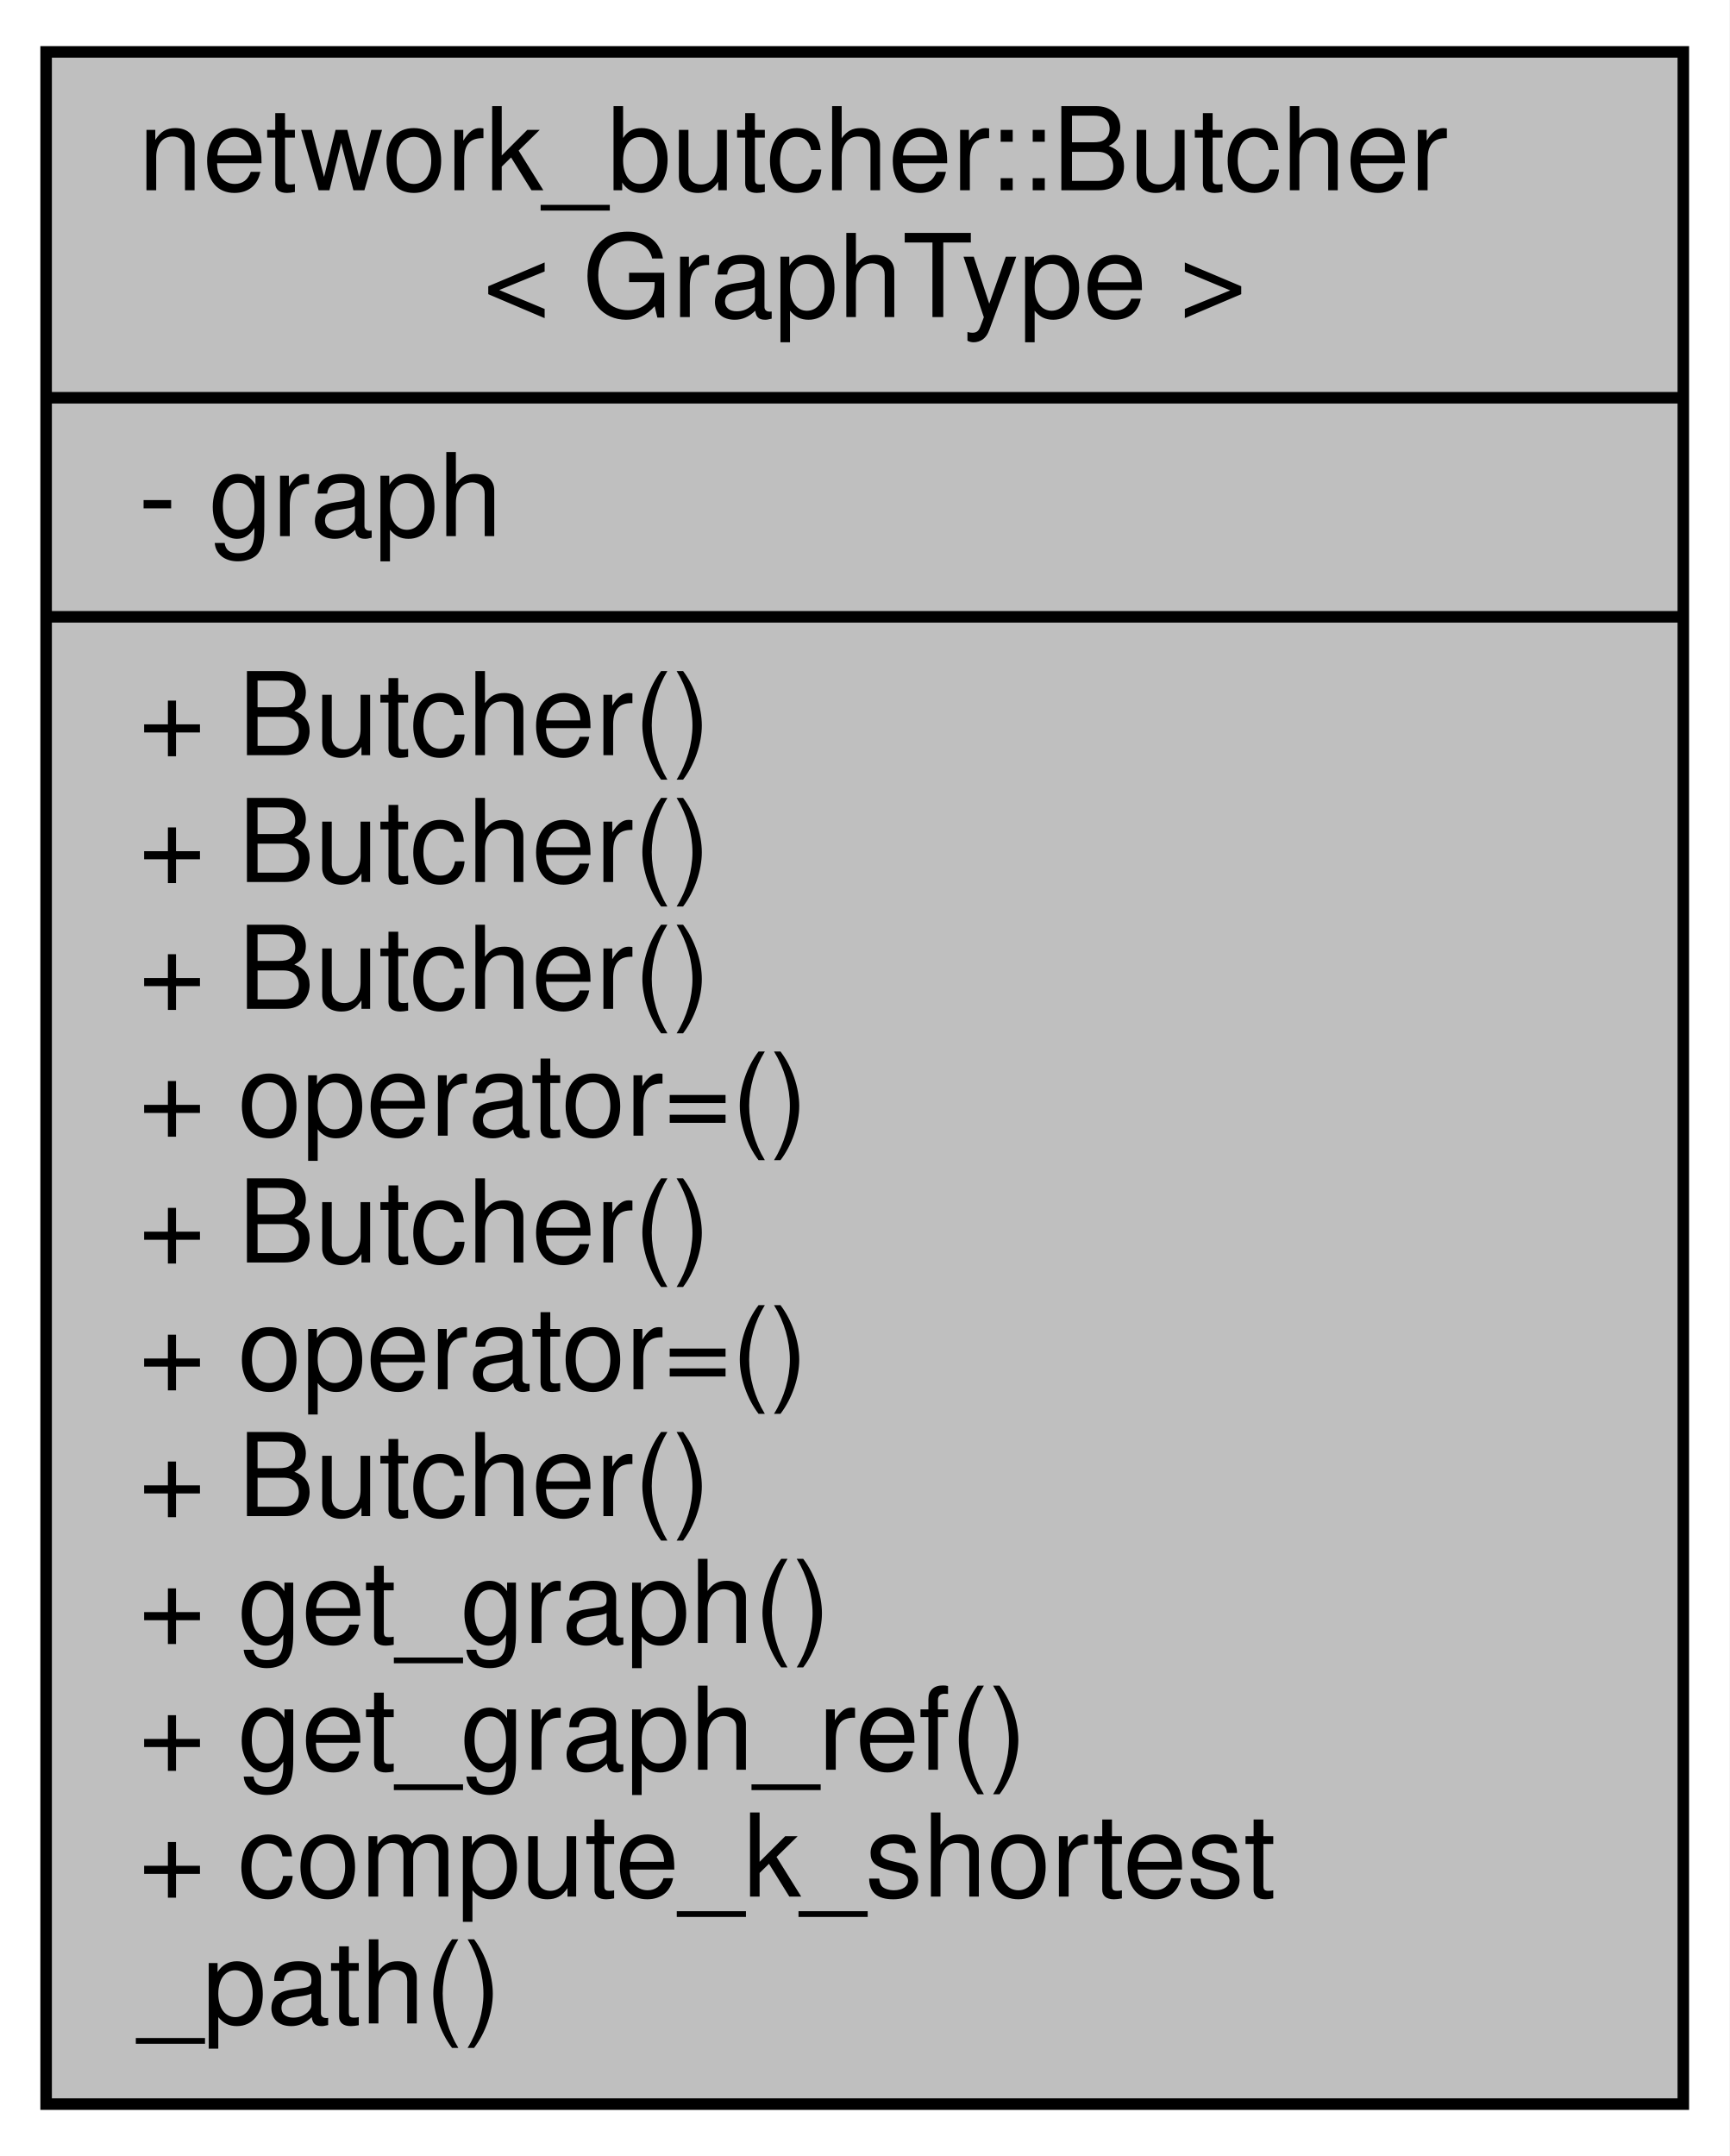
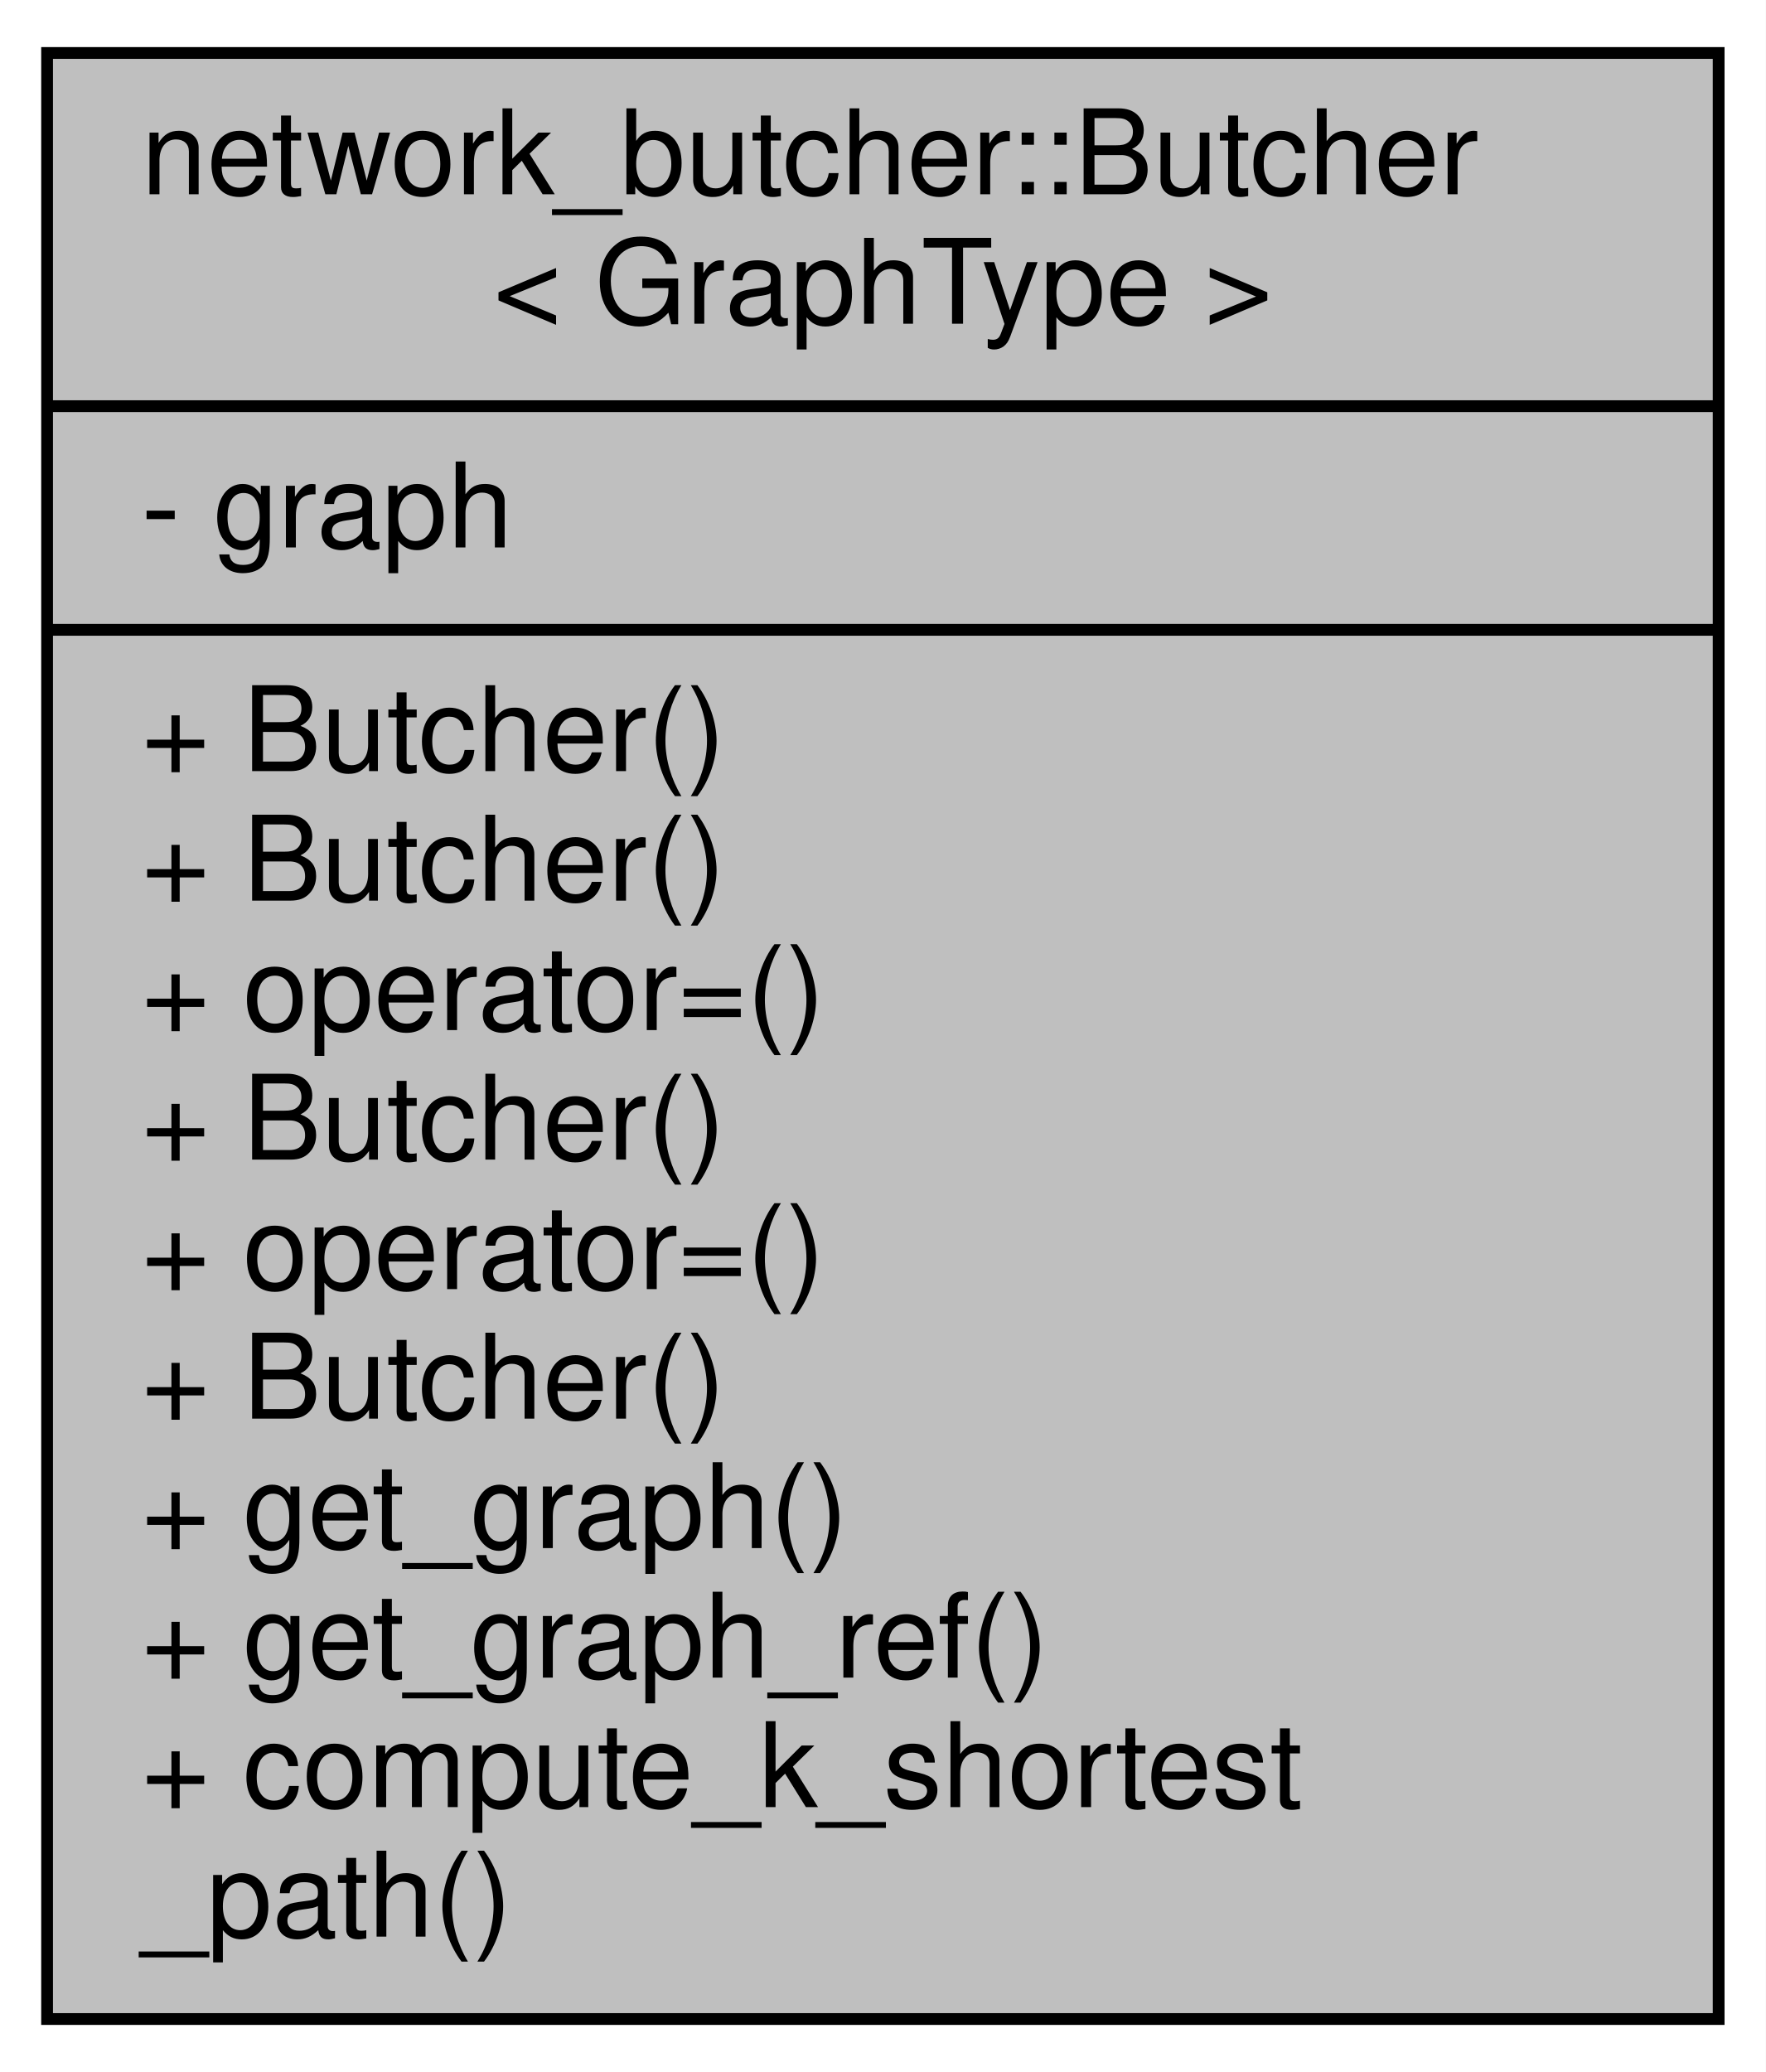
- <svg xmlns="http://www.w3.org/2000/svg" xmlns:xlink="http://www.w3.org/1999/xlink" width="150pt" height="187pt" viewBox="0.00 0.00 150.00 187.00">
-   <g id="graph0" class="graph" transform="scale(1 1) rotate(0) translate(4 183)">
-     <polygon fill="white" stroke="transparent" points="-4,4 -4,-183 146,-183 146,4 -4,4" />
+ <svg xmlns="http://www.w3.org/2000/svg" xmlns:xlink="http://www.w3.org/1999/xlink" width="150pt" height="176pt" viewBox="0.00 0.00 150.00 176.00">
+   <g id="graph0" class="graph" transform="scale(1 1) rotate(0) translate(4 172)">
+     <polygon fill="white" stroke="transparent" points="-4,4 -4,-172 146,-172 146,4 -4,4" />
    <g id="node1" class="node">
      <g id="a_node1">
        <a xlink:title=" ">
-           <polygon fill="#bfbfbf" stroke="black" points="0,-0.5 0,-178.5 142,-178.5 142,-0.5 0,-0.5" />
-           <text text-anchor="start" x="8" y="-166.5" font-family="Helvetica,sans-Serif" font-size="10.00">network_butcher::Butcher</text>
-           <text text-anchor="middle" x="71" y="-155.5" font-family="Helvetica,sans-Serif" font-size="10.00">&lt; GraphType &gt;</text>
-           <polyline fill="none" stroke="black" points="0,-148.5 142,-148.5 " />
-           <text text-anchor="start" x="8" y="-136.5" font-family="Helvetica,sans-Serif" font-size="10.00">- graph</text>
-           <polyline fill="none" stroke="black" points="0,-129.5 142,-129.5 " />
-           <text text-anchor="start" x="8" y="-117.5" font-family="Helvetica,sans-Serif" font-size="10.00">+ Butcher()</text>
+           <polygon fill="#bfbfbf" stroke="black" points="0,-0.5 0,-167.5 142,-167.5 142,-0.5 0,-0.5" />
+           <text text-anchor="start" x="8" y="-155.5" font-family="Helvetica,sans-Serif" font-size="10.00">network_butcher::Butcher</text>
+           <text text-anchor="middle" x="71" y="-144.5" font-family="Helvetica,sans-Serif" font-size="10.00">&lt; GraphType &gt;</text>
+           <polyline fill="none" stroke="black" points="0,-137.5 142,-137.5 " />
+           <text text-anchor="start" x="8" y="-125.5" font-family="Helvetica,sans-Serif" font-size="10.00">- graph</text>
+           <polyline fill="none" stroke="black" points="0,-118.5 142,-118.5 " />
          <text text-anchor="start" x="8" y="-106.5" font-family="Helvetica,sans-Serif" font-size="10.00">+ Butcher()</text>
          <text text-anchor="start" x="8" y="-95.5" font-family="Helvetica,sans-Serif" font-size="10.00">+ Butcher()</text>
          <text text-anchor="start" x="8" y="-84.5" font-family="Helvetica,sans-Serif" font-size="10.00">+ operator=()</text>
          <text text-anchor="start" x="8" y="-73.5" font-family="Helvetica,sans-Serif" font-size="10.00">+ Butcher()</text>
          <text text-anchor="start" x="8" y="-62.5" font-family="Helvetica,sans-Serif" font-size="10.00">+ operator=()</text>
          <text text-anchor="start" x="8" y="-51.5" font-family="Helvetica,sans-Serif" font-size="10.00">+ Butcher()</text>
          <text text-anchor="start" x="8" y="-40.5" font-family="Helvetica,sans-Serif" font-size="10.00">+ get_graph()</text>
          <text text-anchor="start" x="8" y="-29.5" font-family="Helvetica,sans-Serif" font-size="10.00">+ get_graph_ref()</text>
          <text text-anchor="start" x="8" y="-18.5" font-family="Helvetica,sans-Serif" font-size="10.00">+ compute_k_shortest</text>
          <text text-anchor="start" x="8" y="-7.5" font-family="Helvetica,sans-Serif" font-size="10.00">_path()</text>
        </a>
      </g>
    </g>
  </g>
</svg>
